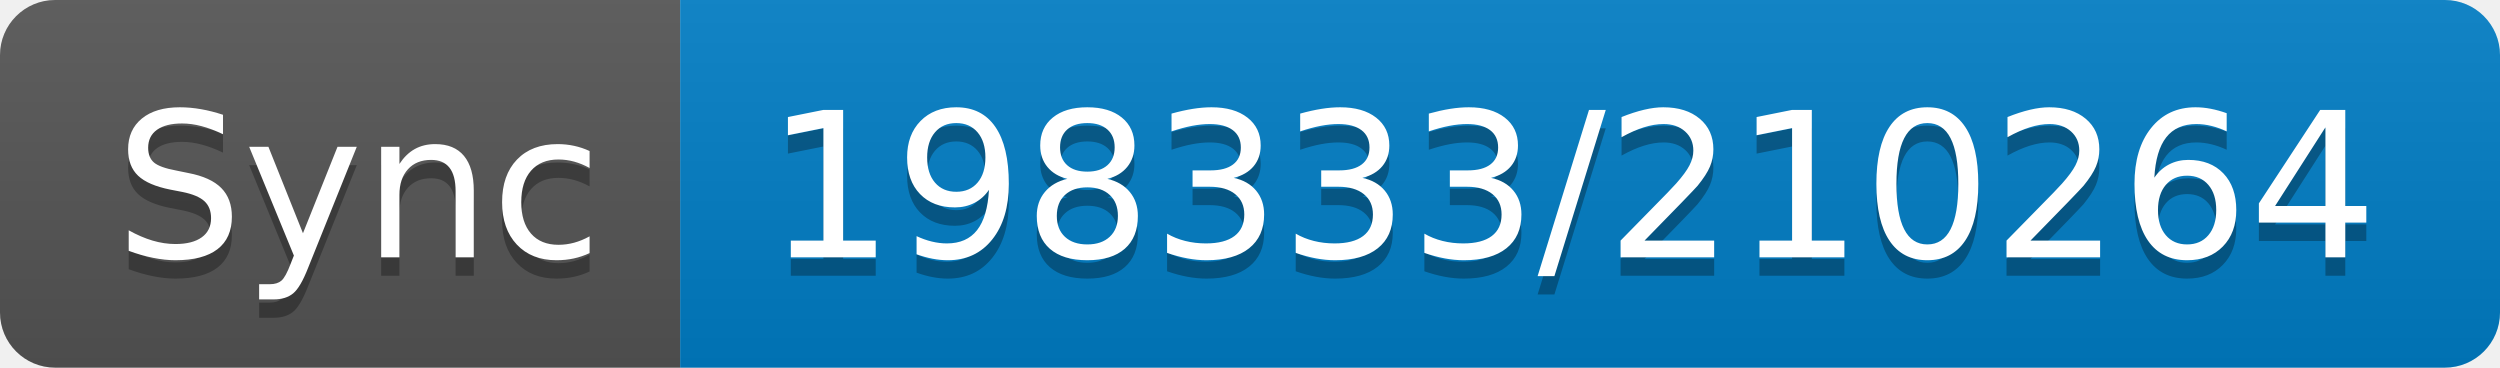
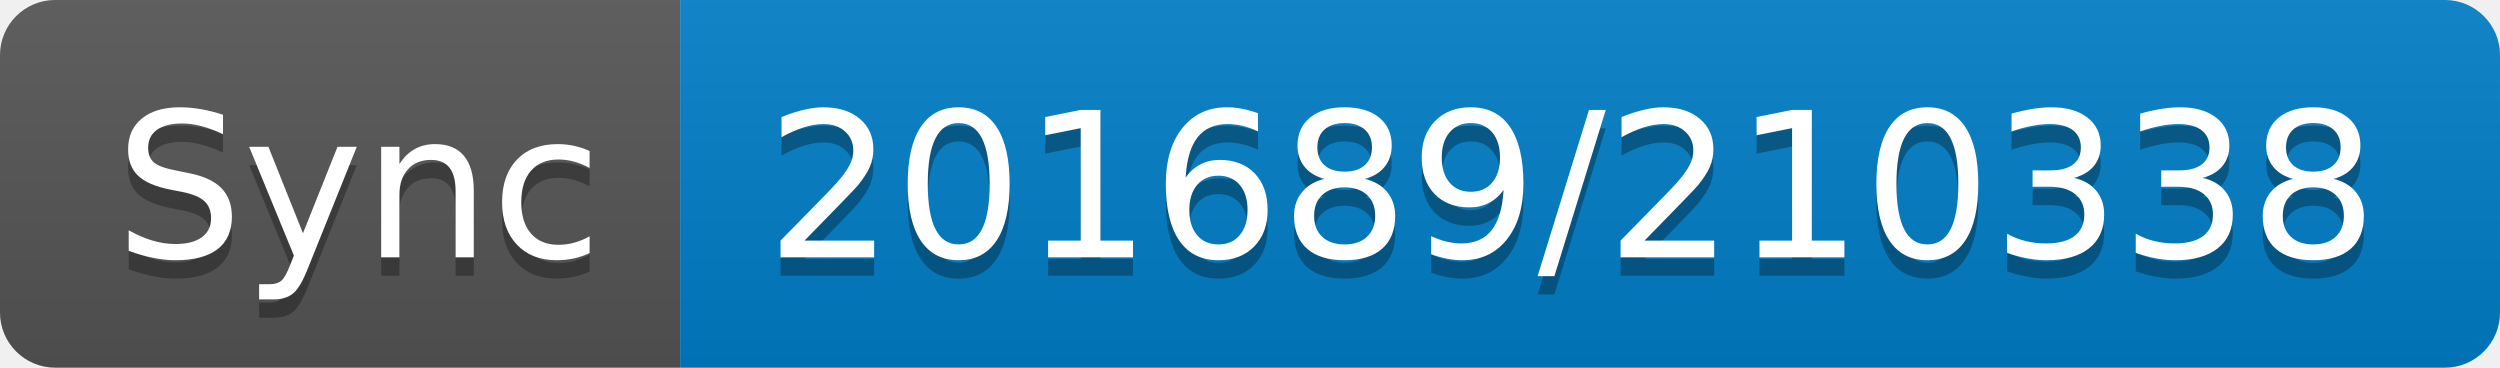
- <svg xmlns="http://www.w3.org/2000/svg" width="136" height="20" role="img" aria-label="Sync: 198333/210264">
+ <svg xmlns="http://www.w3.org/2000/svg" width="136" height="20" role="img" aria-label="Sync: 201689/210338">
  <linearGradient id="s" x2="0" y2="100%">
    <stop offset="0" stop-color="#bbb" stop-opacity=".1" />
    <stop offset="1" stop-opacity=".1" />
  </linearGradient>
  <clipPath id="r">
    <rect width="136" height="20" rx="3" fill="#fff" />
  </clipPath>
  <g clip-path="url(#r)">
    <rect width="37" height="20" fill="#555" />
    <rect x="37" width="99" height="20" fill="#007ec6" />
    <rect width="136" height="20" fill="url(#s)" />
  </g>
  <g fill="#fff" text-anchor="middle" font-family="Verdana,Geneva,DejaVu Sans,sans-serif" text-rendering="geometricPrecision" font-size="110">
    <text aria-hidden="true" x="195" y="150" fill="#010101" fill-opacity=".3" transform="scale(.1)" textLength="270">Sync</text>
    <text x="195" y="140" transform="scale(.1)" fill="#fff" textLength="270">Sync</text>
-     <text aria-hidden="true" x="855" y="150" fill="#010101" fill-opacity=".3" transform="scale(.1)" textLength="890">198333/210264</text>
-     <text x="855" y="140" transform="scale(.1)" fill="#fff" textLength="890">198333/210264</text>
+     <text aria-hidden="true" x="855" y="150" fill="#010101" fill-opacity=".3" transform="scale(.1)" textLength="890">201689/210338</text>
+     <text x="855" y="140" transform="scale(.1)" fill="#fff" textLength="890">201689/210338</text>
  </g>
</svg>
